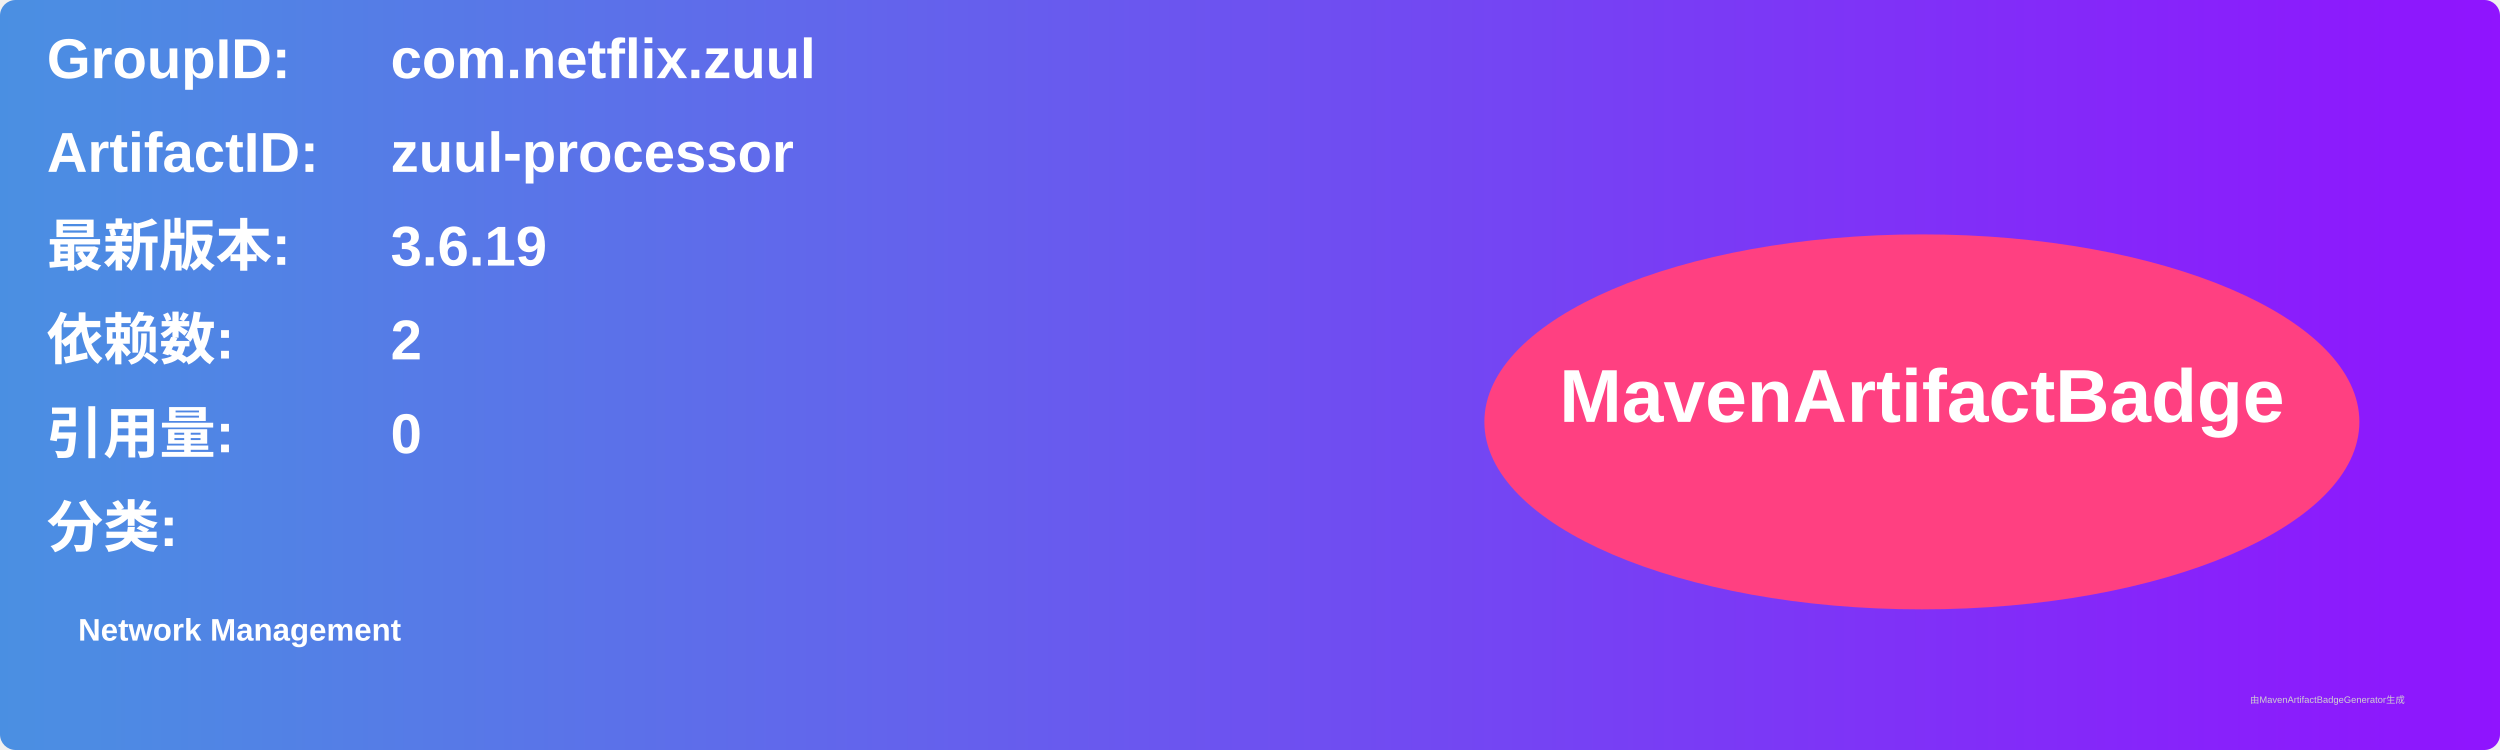
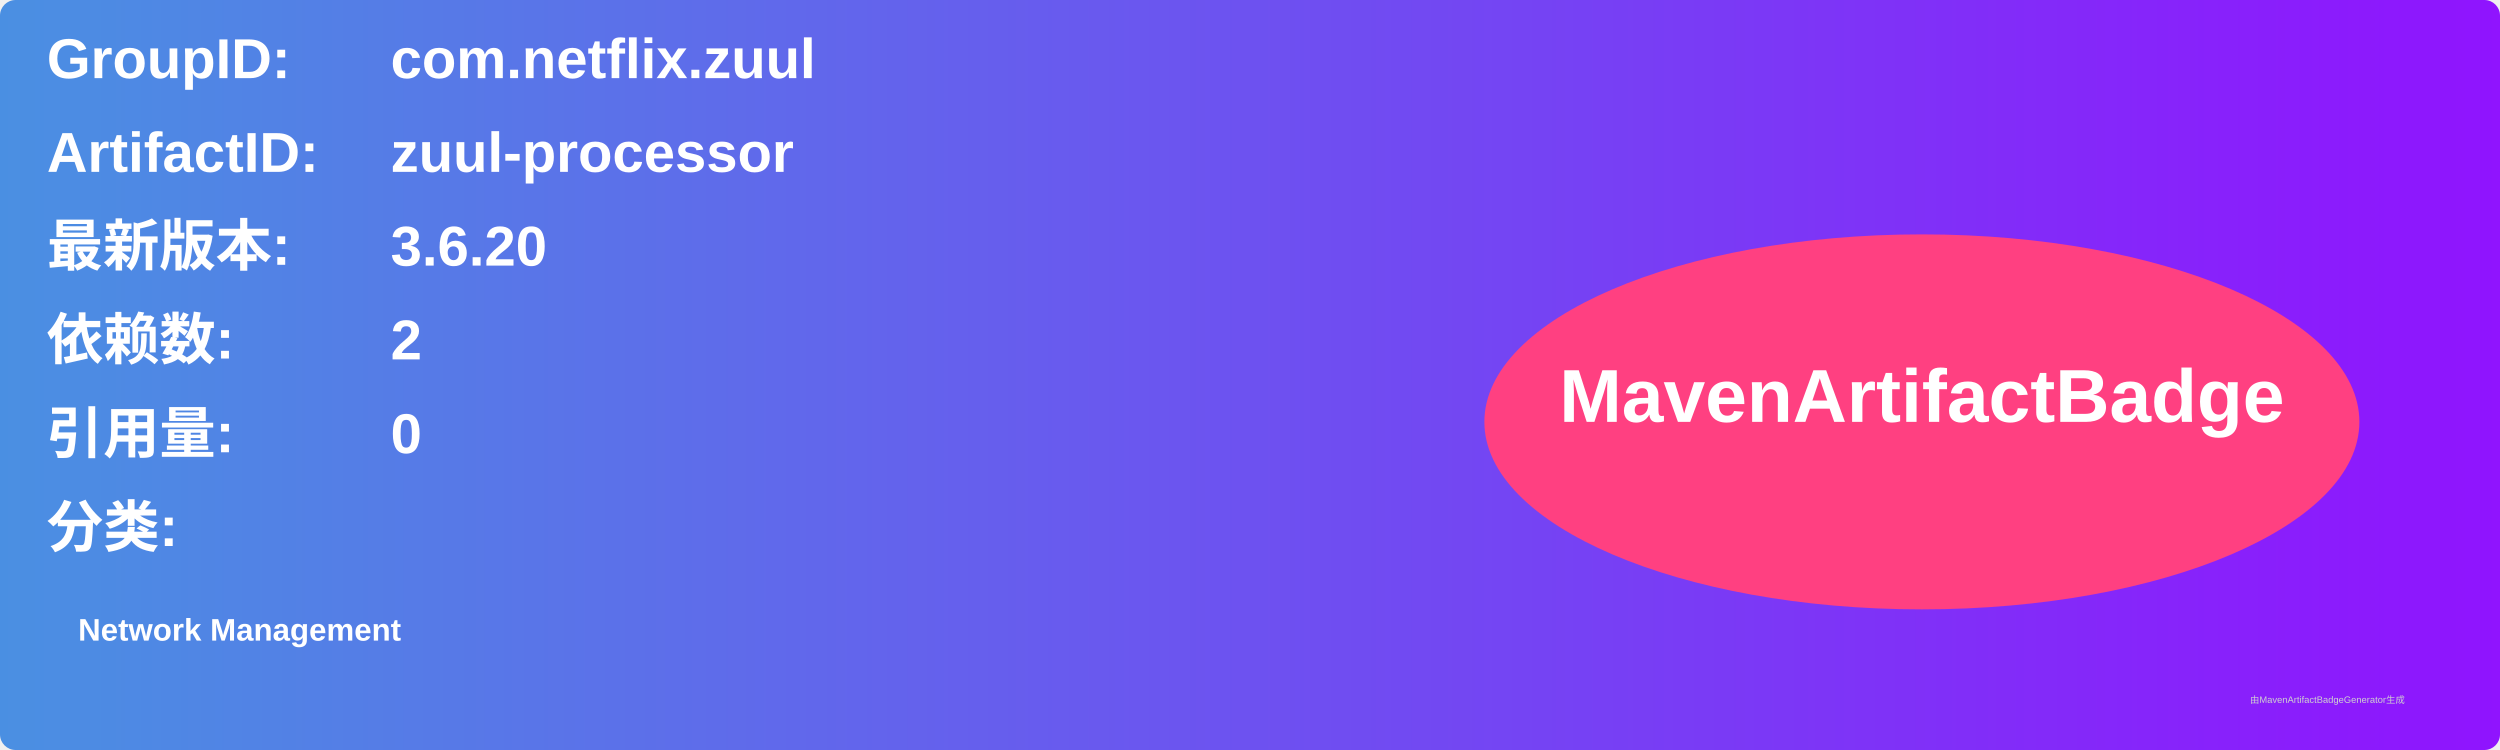
<svg xmlns="http://www.w3.org/2000/svg" width="800" height="240" viewBox="0 0 800 240">
  <linearGradient id="grad" x1="0%" y1="0%" x2="100%" y2="0%">
    <stop offset="0%" stop-color="#4a90e2" />
    <stop offset="100%" stop-color="#9013fe" />
  </linearGradient>
  <rect width="100%" height="100%" rx="5" ry="5" fill="url(#grad)" />
  <g transform="translate(15, 15)">
    <text x="0" y="10" font-family="Arial" font-size="18" fill="white" font-weight="bold" width="260">GroupID:</text>
    <text x="110" y="10" font-family="Arial" font-size="18" fill="white" font-weight="bold" width="460">com.netflix.zuul</text>
    <text x="0" y="40" font-family="Arial" font-size="18" fill="white" font-weight="bold" width="260">ArtifactID:</text>
    <text x="110" y="40" font-family="Arial" font-size="18" fill="white" font-weight="bold" width="460">zuul-processor</text>
    <text x="0" y="70" font-family="Arial" font-size="18" fill="white" font-weight="bold">最新版本:</text>
    <text x="110" y="70" font-family="Arial" font-size="18" fill="white" font-weight="bold">
-       <tspan font-weight="bold">3.6.19</tspan>
+       <tspan font-weight="bold">3.6.20</tspan>
    </text>
    <text x="0" y="100" font-family="Arial" font-size="18" fill="white" font-weight="bold">依赖数: </text>
    <text x="110" y="100" font-family="Arial" font-size="18" fill="white">
      <tspan font-weight="bold">2</tspan>
    </text>
    <text x="0" y="130" font-family="Arial" font-size="18" fill="white" font-weight="bold">引用量: </text>
    <text x="110" y="130" font-family="Arial" font-size="18" fill="white">
      <tspan font-weight="bold">0</tspan>
    </text>
    <text x="0" y="160" font-family="Arial" font-size="18" fill="white" font-weight="bold">分类:</text>
    <text x="10" y="190" font-family="Arial" font-size="10" fill="white">
      <tspan font-weight="bold">Network Management</tspan>
    </text>
    <ellipse cx="600" cy="120" rx="140" ry="60" fill="#ff4081" />
    <text x="600" y="120" text-anchor="middle" font-family="Arial" font-size="24" fill="white" font-weight="bold">MavenArtifactBadge</text>
  </g>
  <text x="720" y="225" font-family="Arial" font-size="3" fill="#d0d0d0">由MavenArtifactBadgeGenerator生成</text>
</svg>
